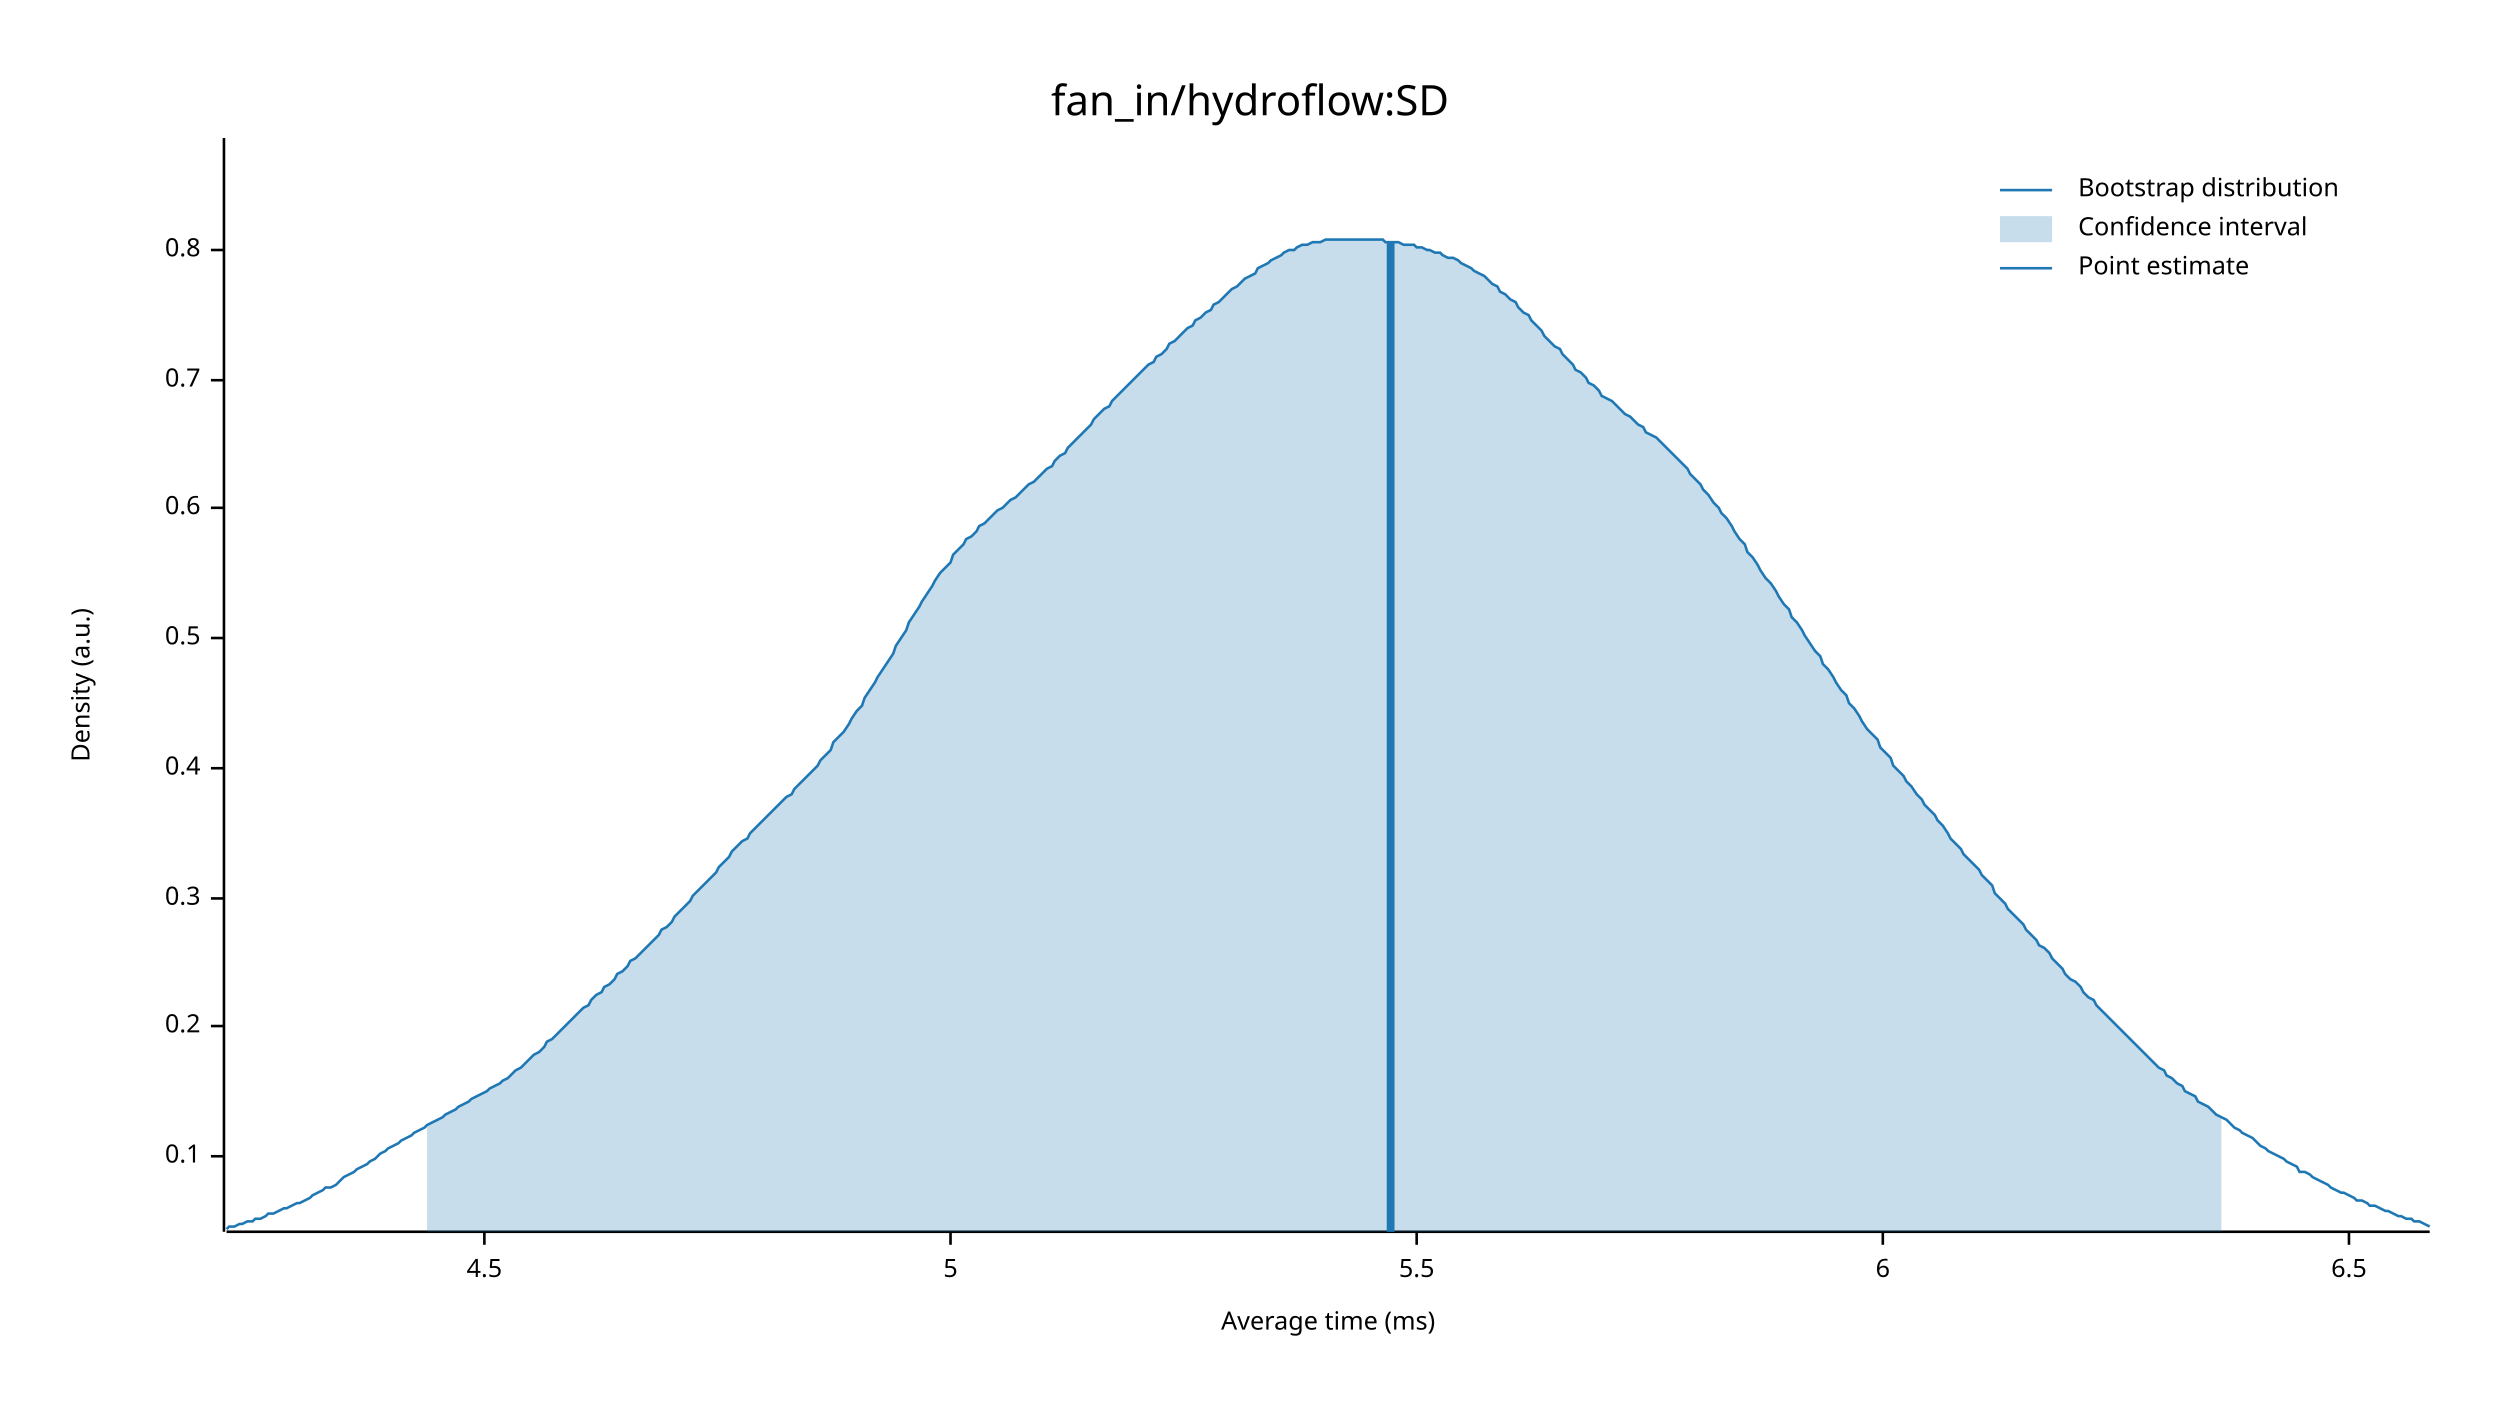
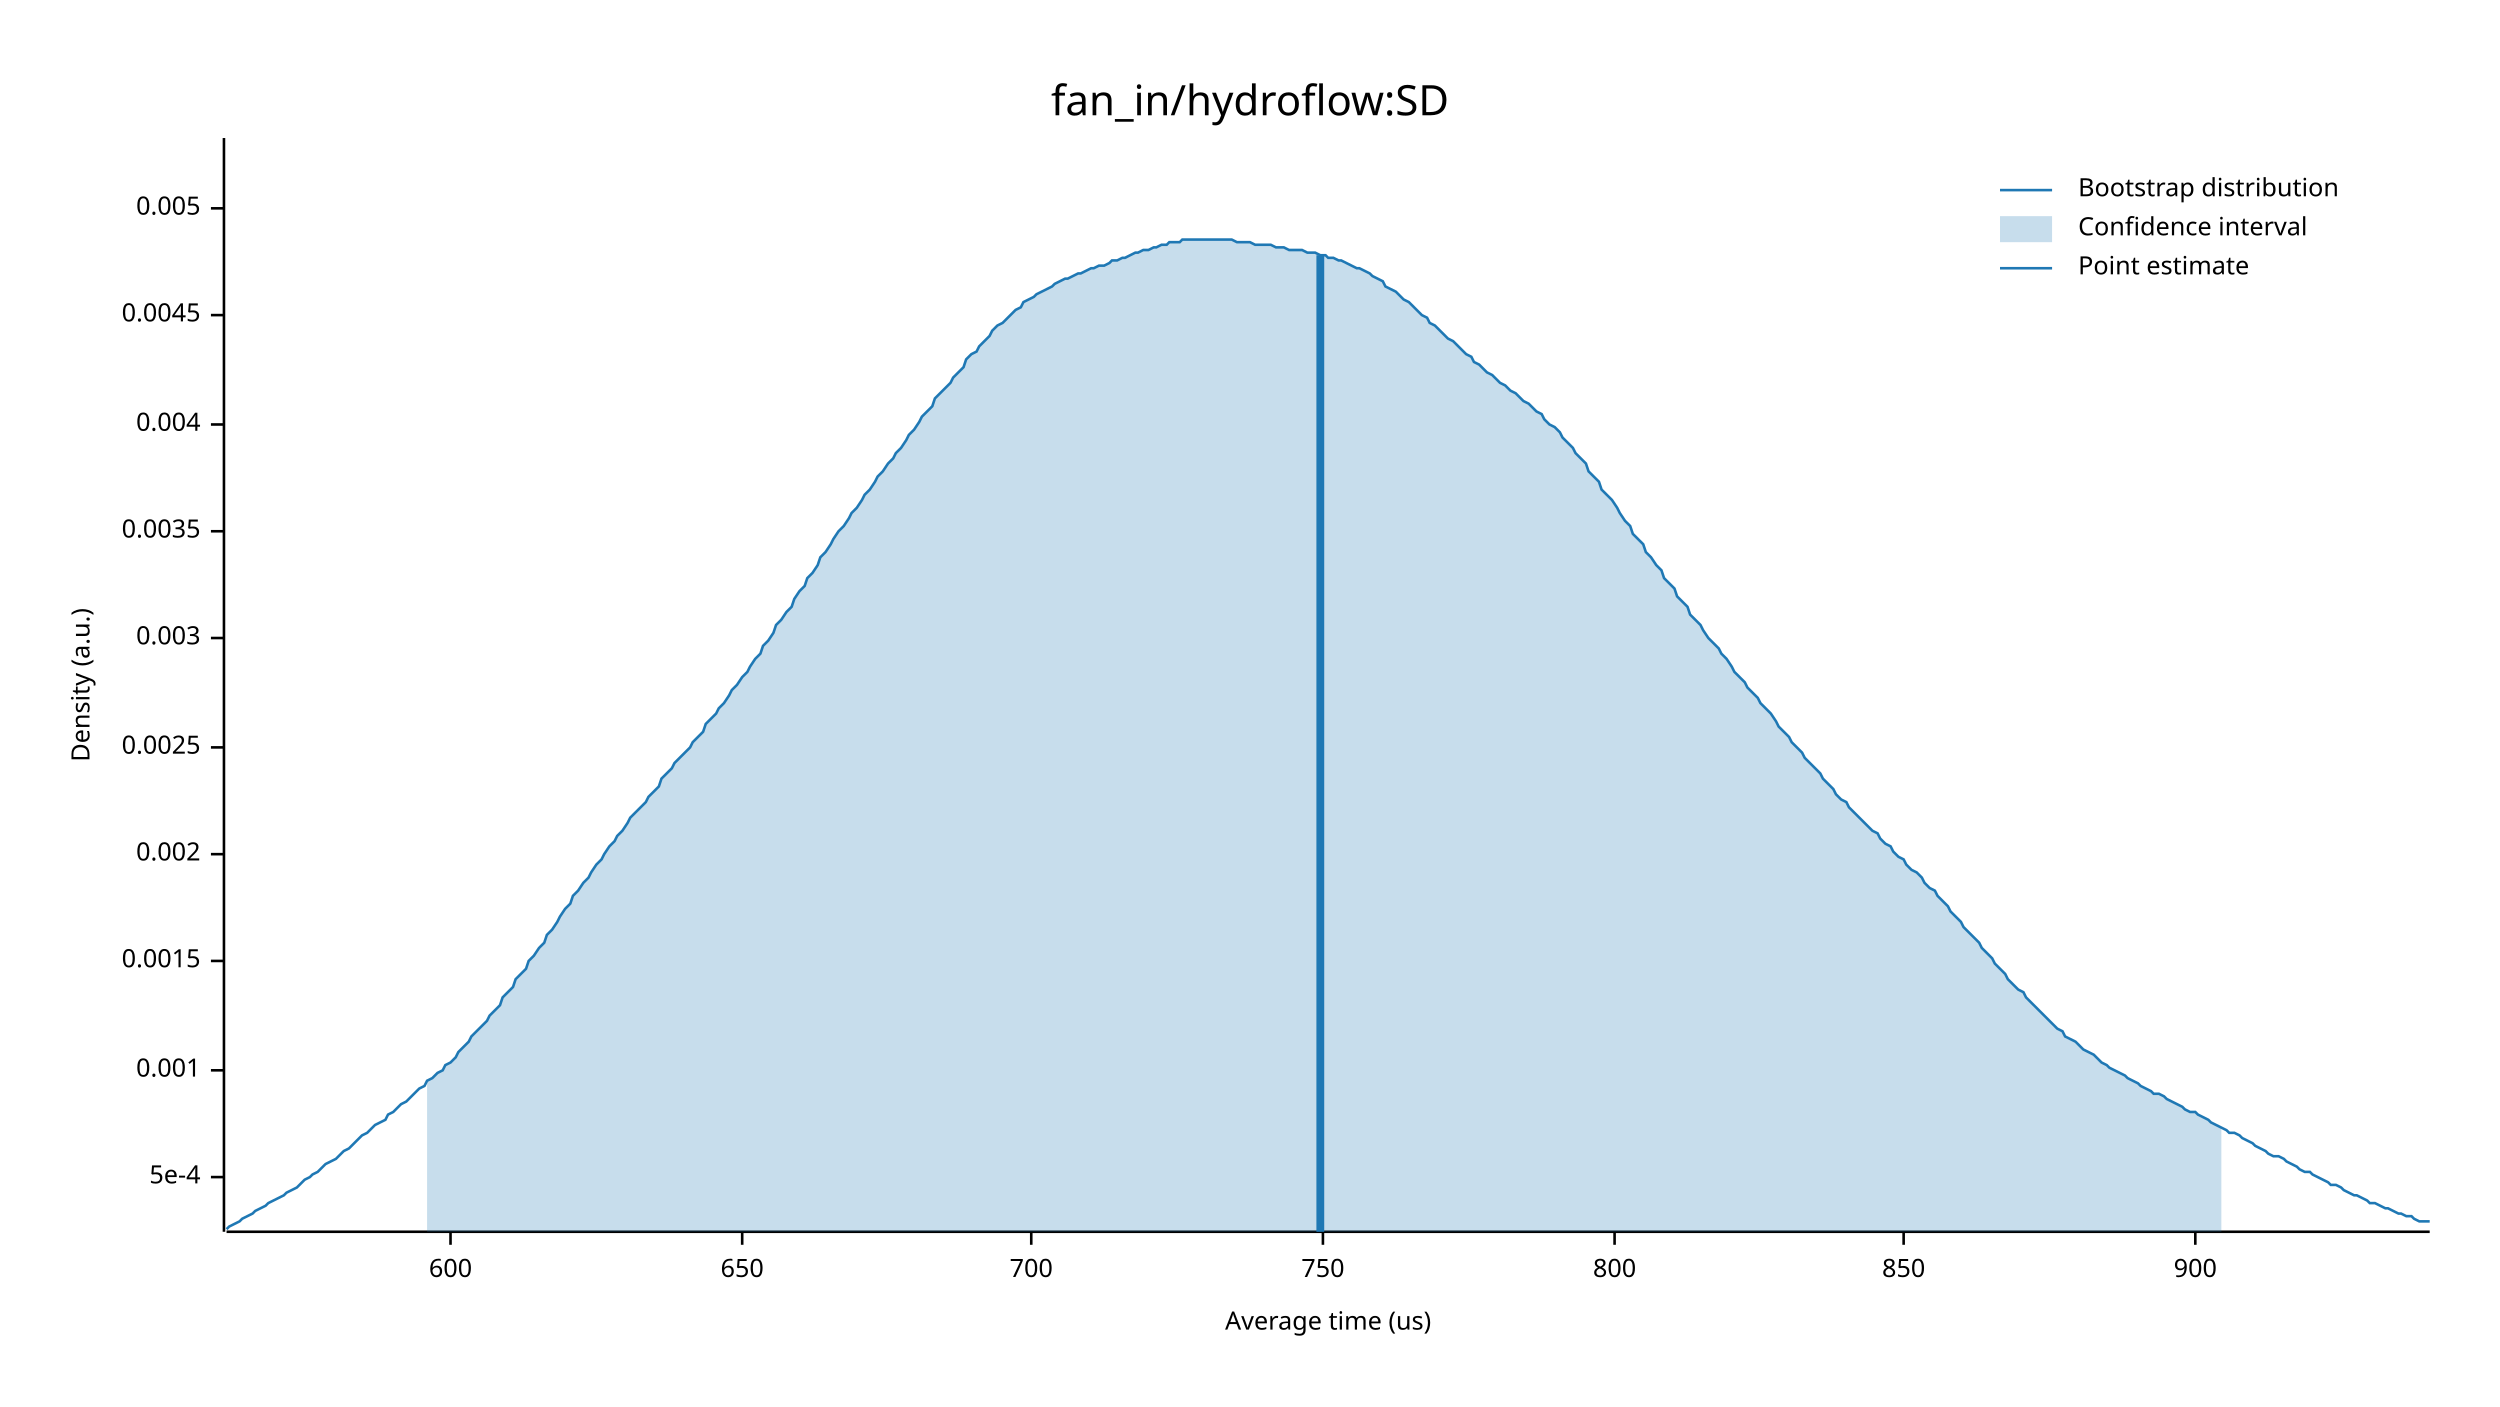
<svg xmlns="http://www.w3.org/2000/svg" width="960" height="540" viewBox="0 0 960 540">
  <text x="480" y="32" dy="0.76em" text-anchor="middle" font-family="sans-serif" font-size="16.129" opacity="1" fill="#000000">
fan_in/hydroflow:SD
</text>
  <text x="27" y="263" dy="0.76em" text-anchor="middle" font-family="sans-serif" font-size="9.677" opacity="1" fill="#000000" transform="rotate(270, 27, 263)">
Density (a.u.)
</text>
  <text x="510" y="513" dy="-0.5ex" text-anchor="middle" font-family="sans-serif" font-size="9.677" opacity="1" fill="#000000">
- Average time (ms)
+ Average time (us)
</text>
  <polyline fill="none" opacity="1" stroke="#000000" stroke-width="1" points="86,53 86,473 " />
-   <text x="77" y="444" dy="0.5ex" text-anchor="end" font-family="sans-serif" font-size="9.677" opacity="1" fill="#000000">
- 0.1
+   <text x="77" y="452" dy="0.5ex" text-anchor="end" font-family="sans-serif" font-size="9.677" opacity="1" fill="#000000">
+ 5e-4
</text>
-   <polyline fill="none" opacity="1" stroke="#000000" stroke-width="1" points="81,444 86,444 " />
-   <text x="77" y="394" dy="0.5ex" text-anchor="end" font-family="sans-serif" font-size="9.677" opacity="1" fill="#000000">
- 0.2
+   <polyline fill="none" opacity="1" stroke="#000000" stroke-width="1" points="81,452 86,452 " />
+   <text x="77" y="411" dy="0.5ex" text-anchor="end" font-family="sans-serif" font-size="9.677" opacity="1" fill="#000000">
+ 0.001
</text>
-   <polyline fill="none" opacity="1" stroke="#000000" stroke-width="1" points="81,394 86,394 " />
-   <text x="77" y="345" dy="0.5ex" text-anchor="end" font-family="sans-serif" font-size="9.677" opacity="1" fill="#000000">
- 0.3
+   <polyline fill="none" opacity="1" stroke="#000000" stroke-width="1" points="81,411 86,411 " />
+   <text x="77" y="369" dy="0.5ex" text-anchor="end" font-family="sans-serif" font-size="9.677" opacity="1" fill="#000000">
+ 0.0015
</text>
-   <polyline fill="none" opacity="1" stroke="#000000" stroke-width="1" points="81,345 86,345 " />
-   <text x="77" y="295" dy="0.5ex" text-anchor="end" font-family="sans-serif" font-size="9.677" opacity="1" fill="#000000">
- 0.4
+   <polyline fill="none" opacity="1" stroke="#000000" stroke-width="1" points="81,369 86,369 " />
+   <text x="77" y="328" dy="0.5ex" text-anchor="end" font-family="sans-serif" font-size="9.677" opacity="1" fill="#000000">
+ 0.002
</text>
-   <polyline fill="none" opacity="1" stroke="#000000" stroke-width="1" points="81,295 86,295 " />
+   <polyline fill="none" opacity="1" stroke="#000000" stroke-width="1" points="81,328 86,328 " />
+   <text x="77" y="287" dy="0.5ex" text-anchor="end" font-family="sans-serif" font-size="9.677" opacity="1" fill="#000000">
+ 0.0025
+ </text>
+   <polyline fill="none" opacity="1" stroke="#000000" stroke-width="1" points="81,287 86,287 " />
  <text x="77" y="245" dy="0.5ex" text-anchor="end" font-family="sans-serif" font-size="9.677" opacity="1" fill="#000000">
- 0.5
+ 0.003
</text>
  <polyline fill="none" opacity="1" stroke="#000000" stroke-width="1" points="81,245 86,245 " />
-   <text x="77" y="195" dy="0.5ex" text-anchor="end" font-family="sans-serif" font-size="9.677" opacity="1" fill="#000000">
- 0.6
+   <text x="77" y="204" dy="0.5ex" text-anchor="end" font-family="sans-serif" font-size="9.677" opacity="1" fill="#000000">
+ 0.0035
</text>
-   <polyline fill="none" opacity="1" stroke="#000000" stroke-width="1" points="81,195 86,195 " />
-   <text x="77" y="146" dy="0.5ex" text-anchor="end" font-family="sans-serif" font-size="9.677" opacity="1" fill="#000000">
- 0.7
+   <polyline fill="none" opacity="1" stroke="#000000" stroke-width="1" points="81,204 86,204 " />
+   <text x="77" y="163" dy="0.5ex" text-anchor="end" font-family="sans-serif" font-size="9.677" opacity="1" fill="#000000">
+ 0.004
</text>
-   <polyline fill="none" opacity="1" stroke="#000000" stroke-width="1" points="81,146 86,146 " />
-   <text x="77" y="96" dy="0.5ex" text-anchor="end" font-family="sans-serif" font-size="9.677" opacity="1" fill="#000000">
- 0.8
+   <polyline fill="none" opacity="1" stroke="#000000" stroke-width="1" points="81,163 86,163 " />
+   <text x="77" y="121" dy="0.5ex" text-anchor="end" font-family="sans-serif" font-size="9.677" opacity="1" fill="#000000">
+ 0.0045
</text>
-   <polyline fill="none" opacity="1" stroke="#000000" stroke-width="1" points="81,96 86,96 " />
+   <polyline fill="none" opacity="1" stroke="#000000" stroke-width="1" points="81,121 86,121 " />
+   <text x="77" y="80" dy="0.5ex" text-anchor="end" font-family="sans-serif" font-size="9.677" opacity="1" fill="#000000">
+ 0.005
+ </text>
+   <polyline fill="none" opacity="1" stroke="#000000" stroke-width="1" points="81,80 86,80 " />
  <polyline fill="none" opacity="1" stroke="#000000" stroke-width="1" points="87,473 933,473 " />
-   <text x="186" y="483" dy="0.76em" text-anchor="middle" font-family="sans-serif" font-size="9.677" opacity="1" fill="#000000">
- 4.5
+   <text x="173" y="483" dy="0.76em" text-anchor="middle" font-family="sans-serif" font-size="9.677" opacity="1" fill="#000000">
+ 600
</text>
-   <polyline fill="none" opacity="1" stroke="#000000" stroke-width="1" points="186,473 186,478 " />
-   <text x="365" y="483" dy="0.76em" text-anchor="middle" font-family="sans-serif" font-size="9.677" opacity="1" fill="#000000">
- 5
+   <polyline fill="none" opacity="1" stroke="#000000" stroke-width="1" points="173,473 173,478 " />
+   <text x="285" y="483" dy="0.76em" text-anchor="middle" font-family="sans-serif" font-size="9.677" opacity="1" fill="#000000">
+ 650
</text>
-   <polyline fill="none" opacity="1" stroke="#000000" stroke-width="1" points="365,473 365,478 " />
-   <text x="544" y="483" dy="0.76em" text-anchor="middle" font-family="sans-serif" font-size="9.677" opacity="1" fill="#000000">
- 5.5
+   <polyline fill="none" opacity="1" stroke="#000000" stroke-width="1" points="285,473 285,478 " />
+   <text x="396" y="483" dy="0.76em" text-anchor="middle" font-family="sans-serif" font-size="9.677" opacity="1" fill="#000000">
+ 700
</text>
-   <polyline fill="none" opacity="1" stroke="#000000" stroke-width="1" points="544,473 544,478 " />
-   <text x="723" y="483" dy="0.76em" text-anchor="middle" font-family="sans-serif" font-size="9.677" opacity="1" fill="#000000">
- 6
+   <polyline fill="none" opacity="1" stroke="#000000" stroke-width="1" points="396,473 396,478 " />
+   <text x="508" y="483" dy="0.76em" text-anchor="middle" font-family="sans-serif" font-size="9.677" opacity="1" fill="#000000">
+ 750
</text>
-   <polyline fill="none" opacity="1" stroke="#000000" stroke-width="1" points="723,473 723,478 " />
-   <text x="902" y="483" dy="0.76em" text-anchor="middle" font-family="sans-serif" font-size="9.677" opacity="1" fill="#000000">
- 6.5
+   <polyline fill="none" opacity="1" stroke="#000000" stroke-width="1" points="508,473 508,478 " />
+   <text x="620" y="483" dy="0.76em" text-anchor="middle" font-family="sans-serif" font-size="9.677" opacity="1" fill="#000000">
+ 800
</text>
-   <polyline fill="none" opacity="1" stroke="#000000" stroke-width="1" points="902,473 902,478 " />
-   <polyline fill="none" opacity="1" stroke="#1F78B4" stroke-width="1" points="87,472 88,471 90,471 92,470 93,470 95,469 97,469 98,468 100,468 102,467 103,466 105,466 107,465 109,464 110,464 112,463 114,462 115,462 117,461 119,460 120,459 122,458 124,457 125,456 127,456 129,455 131,453 132,452 134,451 136,450 137,449 139,448 141,447 142,446 144,445 146,443 148,442 149,441 151,440 153,439 154,438 156,437 158,436 159,435 161,434 163,433 164,432 166,431 168,430 170,429 171,428 173,427 175,426 176,425 178,424 180,423 181,422 183,421 185,420 187,419 188,418 190,417 192,416 193,415 195,414 197,412 198,411 200,410 202,408 203,407 205,405 207,404 209,402 210,400 212,399 214,397 215,396 217,394 219,392 220,391 222,389 224,387 226,386 227,384 229,382 231,381 232,379 234,378 236,376 237,374 239,373 241,371 242,369 244,368 246,366 248,364 249,363 251,361 253,359 254,357 256,356 258,354 259,352 261,350 263,348 265,346 266,344 268,342 270,340 271,339 273,337 275,335 276,333 278,331 280,329 281,327 283,325 285,323 287,322 288,320 290,318 292,316 293,315 295,313 297,311 298,310 300,308 302,306 304,305 305,303 307,301 309,299 310,298 312,296 314,294 315,292 317,290 319,288 320,285 322,283 324,281 326,278 327,276 329,273 331,271 332,268 334,265 336,262 337,260 339,257 341,254 343,251 344,248 346,245 348,242 349,239 351,236 353,233 354,231 356,228 358,225 359,223 361,220 363,218 365,216 366,213 368,211 370,209 371,207 373,206 375,204 376,202 378,201 380,199 381,198 383,196 385,195 387,193 388,192 390,191 392,189 393,188 395,186 397,185 398,184 400,182 402,180 404,179 405,177 407,175 409,174 410,172 412,170 414,168 415,167 417,165 419,163 420,161 422,159 424,157 426,156 427,154 429,152 431,150 432,149 434,147 436,145 437,144 439,142 441,140 443,139 444,137 446,136 448,134 449,132 451,131 453,129 454,128 456,126 458,125 459,123 461,122 463,120 465,119 466,117 468,116 470,114 471,113 473,111 475,110 476,109 478,107 480,106 482,105 483,103 485,102 487,101 488,100 490,99 492,98 493,97 495,96 497,96 498,95 500,94 502,94 504,93 505,93 507,93 509,92 510,92 512,92 514,92 515,92 517,92 519,92 521,92 522,92 524,92 526,92 527,92 529,92 531,92 532,93 534,93 536,93 537,93 539,94 541,94 543,94 544,95 546,95 548,96 549,96 551,97 553,97 554,98 556,99 558,99 560,100 561,101 563,102 565,103 566,104 568,105 570,106 571,107 573,109 575,110 576,112 578,113 580,115 582,116 583,118 585,120 587,121 588,123 590,125 592,127 593,129 595,131 597,133 599,134 600,136 602,138 604,140 605,142 607,143 609,145 610,147 612,148 614,150 615,152 617,153 619,154 621,156 622,157 624,159 626,160 627,161 629,163 631,164 632,166 634,167 636,168 638,170 639,171 641,173 643,175 644,176 646,178 648,180 649,182 651,184 653,186 654,188 656,190 658,193 660,195 661,197 663,199 665,202 666,204 668,207 670,209 671,212 673,214 675,217 676,219 678,222 680,224 682,227 683,229 685,232 687,234 688,237 690,239 692,242 693,244 695,247 697,250 699,252 700,255 702,257 704,260 705,262 707,265 709,267 710,270 712,272 714,275 715,277 717,280 719,282 721,284 722,287 724,289 726,291 727,294 729,296 731,298 732,300 734,302 736,305 738,307 739,309 741,311 743,313 744,315 746,317 748,320 749,322 751,324 753,326 754,328 756,330 758,332 760,334 761,336 763,338 765,340 766,343 768,345 770,347 771,349 773,351 775,353 777,355 778,357 780,359 782,361 783,363 785,364 787,366 788,368 790,370 792,372 793,374 795,376 797,377 799,379 800,381 802,383 804,384 805,386 807,388 809,390 810,391 812,393 814,395 816,397 817,398 819,400 821,402 822,403 824,405 826,407 827,408 829,410 831,411 832,413 834,414 836,416 838,417 839,419 841,420 843,421 844,423 846,424 848,425 849,426 851,428 853,429 855,430 856,431 858,433 860,434 861,435 863,436 865,437 866,438 868,440 870,441 871,442 873,443 875,444 877,445 878,446 880,447 882,448 883,450 885,450 887,451 888,452 890,453 892,454 894,455 895,456 897,457 899,458 900,458 902,459 904,460 905,461 907,461 909,462 910,463 912,463 914,464 916,465 917,465 919,466 921,467 922,467 924,468 926,468 927,469 929,469 931,470 933,471 " />
-   <polygon opacity="0.25" fill="#1F78B4" points="164,432 166,431 168,430 170,429 171,428 173,427 175,426 176,425 178,424 180,423 181,422 183,421 185,420 187,419 188,418 190,417 192,416 193,415 195,414 197,412 198,411 200,410 202,408 203,407 205,405 207,404 209,402 210,400 212,399 214,397 215,396 217,394 219,392 220,391 222,389 224,387 226,386 227,384 229,382 231,381 232,379 234,378 236,376 237,374 239,373 241,371 242,369 244,368 246,366 248,364 249,363 251,361 253,359 254,357 256,356 258,354 259,352 261,350 263,348 265,346 266,344 268,342 270,340 271,339 273,337 275,335 276,333 278,331 280,329 281,327 283,325 285,323 287,322 288,320 290,318 292,316 293,315 295,313 297,311 298,310 300,308 302,306 304,305 305,303 307,301 309,299 310,298 312,296 314,294 315,292 317,290 319,288 320,285 322,283 324,281 326,278 327,276 329,273 331,271 332,268 334,265 336,262 337,260 339,257 341,254 343,251 344,248 346,245 348,242 349,239 351,236 353,233 354,231 356,228 358,225 359,223 361,220 363,218 365,216 366,213 368,211 370,209 371,207 373,206 375,204 376,202 378,201 380,199 381,198 383,196 385,195 387,193 388,192 390,191 392,189 393,188 395,186 397,185 398,184 400,182 402,180 404,179 405,177 407,175 409,174 410,172 412,170 414,168 415,167 417,165 419,163 420,161 422,159 424,157 426,156 427,154 429,152 431,150 432,149 434,147 436,145 437,144 439,142 441,140 443,139 444,137 446,136 448,134 449,132 451,131 453,129 454,128 456,126 458,125 459,123 461,122 463,120 465,119 466,117 468,116 470,114 471,113 473,111 475,110 476,109 478,107 480,106 482,105 483,103 485,102 487,101 488,100 490,99 492,98 493,97 495,96 497,96 498,95 500,94 502,94 504,93 505,93 507,93 509,92 510,92 512,92 514,92 515,92 517,92 519,92 521,92 522,92 524,92 526,92 527,92 529,92 531,92 532,93 534,93 536,93 537,93 539,94 541,94 543,94 544,95 546,95 548,96 549,96 551,97 553,97 554,98 556,99 558,99 560,100 561,101 563,102 565,103 566,104 568,105 570,106 571,107 573,109 575,110 576,112 578,113 580,115 582,116 583,118 585,120 587,121 588,123 590,125 592,127 593,129 595,131 597,133 599,134 600,136 602,138 604,140 605,142 607,143 609,145 610,147 612,148 614,150 615,152 617,153 619,154 621,156 622,157 624,159 626,160 627,161 629,163 631,164 632,166 634,167 636,168 638,170 639,171 641,173 643,175 644,176 646,178 648,180 649,182 651,184 653,186 654,188 656,190 658,193 660,195 661,197 663,199 665,202 666,204 668,207 670,209 671,212 673,214 675,217 676,219 678,222 680,224 682,227 683,229 685,232 687,234 688,237 690,239 692,242 693,244 695,247 697,250 699,252 700,255 702,257 704,260 705,262 707,265 709,267 710,270 712,272 714,275 715,277 717,280 719,282 721,284 722,287 724,289 726,291 727,294 729,296 731,298 732,300 734,302 736,305 738,307 739,309 741,311 743,313 744,315 746,317 748,320 749,322 751,324 753,326 754,328 756,330 758,332 760,334 761,336 763,338 765,340 766,343 768,345 770,347 771,349 773,351 775,353 777,355 778,357 780,359 782,361 783,363 785,364 787,366 788,368 790,370 792,372 793,374 795,376 797,377 799,379 800,381 802,383 804,384 805,386 807,388 809,390 810,391 812,393 814,395 816,397 817,398 819,400 821,402 822,403 824,405 826,407 827,408 829,410 831,411 832,413 834,414 836,416 838,417 839,419 841,420 843,421 844,423 846,424 848,425 849,426 851,428 853,429 853,473 164,473 " />
-   <polyline fill="none" opacity="1" stroke="#1F78B4" stroke-width="3" points="534,473 534,93 " />
+   <polyline fill="none" opacity="1" stroke="#000000" stroke-width="1" points="620,473 620,478 " />
+   <text x="731" y="483" dy="0.76em" text-anchor="middle" font-family="sans-serif" font-size="9.677" opacity="1" fill="#000000">
+ 850
+ </text>
+   <polyline fill="none" opacity="1" stroke="#000000" stroke-width="1" points="731,473 731,478 " />
+   <text x="843" y="483" dy="0.76em" text-anchor="middle" font-family="sans-serif" font-size="9.677" opacity="1" fill="#000000">
+ 900
+ </text>
+   <polyline fill="none" opacity="1" stroke="#000000" stroke-width="1" points="843,473 843,478 " />
+   <polyline fill="none" opacity="1" stroke="#1F78B4" stroke-width="1" points="87,472 88,471 90,470 92,469 93,468 95,467 97,466 98,465 100,464 102,463 103,462 105,461 107,460 109,459 110,458 112,457 114,456 115,455 117,453 119,452 120,451 122,450 124,448 125,447 127,446 129,445 131,443 132,442 134,441 136,439 137,438 139,436 141,435 142,434 144,432 146,431 148,430 149,428 151,427 153,425 154,424 156,423 158,421 159,420 161,418 163,417 164,415 166,414 168,412 170,411 171,409 173,408 175,406 176,404 178,402 180,400 181,398 183,396 185,394 187,392 188,390 190,388 192,386 193,383 195,381 197,379 198,376 200,374 202,372 203,369 205,367 207,364 209,362 210,359 212,357 214,354 215,352 217,349 219,347 220,344 222,342 224,339 226,337 227,335 229,332 231,330 232,328 234,325 236,323 237,321 239,319 241,316 242,314 244,312 246,310 248,308 249,306 251,304 253,302 254,299 256,297 258,295 259,293 261,291 263,289 265,287 266,285 268,283 270,281 271,278 273,276 275,274 276,272 278,270 280,267 281,265 283,263 285,260 287,258 288,256 290,253 292,251 293,248 295,246 297,243 298,240 300,238 302,235 304,233 305,230 307,227 309,225 310,222 312,220 314,217 315,214 317,212 319,209 320,207 322,204 324,202 326,199 327,197 329,195 331,192 332,190 334,188 336,185 337,183 339,181 341,178 343,176 344,174 346,172 348,169 349,167 351,165 353,162 354,160 356,158 358,156 359,153 361,151 363,149 365,147 366,145 368,143 370,141 371,138 373,136 375,135 376,133 378,131 380,129 381,127 383,125 385,124 387,122 388,121 390,119 392,118 393,116 395,115 397,114 398,113 400,112 402,111 404,110 405,109 407,108 409,107 410,107 412,106 414,105 415,105 417,104 419,103 420,103 422,102 424,102 426,101 427,100 429,100 431,99 432,99 434,98 436,97 437,97 439,96 441,96 443,95 444,95 446,94 448,94 449,93 451,93 453,93 454,92 456,92 458,92 459,92 461,92 463,92 465,92 466,92 468,92 470,92 471,92 473,92 475,93 476,93 478,93 480,93 482,94 483,94 485,94 487,94 488,94 490,95 492,95 493,95 495,96 497,96 498,96 500,96 502,97 504,97 505,97 507,98 509,98 510,99 512,99 514,100 515,100 517,101 519,102 521,103 522,103 524,104 526,105 527,106 529,107 531,108 532,110 534,111 536,112 537,113 539,115 541,116 543,118 544,119 546,121 548,122 549,124 551,125 553,127 554,128 556,130 558,131 560,133 561,134 563,136 565,137 566,139 568,140 570,142 571,143 573,144 575,146 576,147 578,148 580,150 582,151 583,152 585,154 587,155 588,156 590,158 592,159 593,161 595,163 597,164 599,166 600,168 602,170 604,172 605,174 607,176 609,178 610,181 612,183 614,185 615,188 617,190 619,192 621,195 622,197 624,200 626,202 627,205 629,207 631,209 632,212 634,214 636,217 638,219 639,222 641,224 643,226 644,229 646,231 648,233 649,236 651,238 653,240 654,242 656,245 658,247 660,249 661,251 663,253 665,256 666,258 668,260 670,262 671,264 673,266 675,268 676,270 678,272 680,274 682,277 683,279 685,281 687,283 688,285 690,287 692,289 693,291 695,293 697,295 699,297 700,299 702,301 704,303 705,305 707,307 709,308 710,310 712,312 714,314 715,315 717,317 719,319 721,320 722,322 724,324 726,325 727,327 729,329 731,330 732,332 734,334 736,335 738,337 739,339 741,341 743,342 744,344 746,346 748,348 749,350 751,352 753,354 754,356 756,358 758,360 760,362 761,364 763,366 765,368 766,370 768,372 770,374 771,376 773,378 775,380 777,381 778,383 780,385 782,387 783,388 785,390 787,392 788,393 790,395 792,396 793,398 795,399 797,400 799,402 800,403 802,404 804,405 805,406 807,408 809,409 810,410 812,411 814,412 816,413 817,414 819,415 821,416 822,417 824,418 826,419 827,420 829,420 831,421 832,422 834,423 836,424 838,425 839,426 841,427 843,427 844,428 846,429 848,430 849,431 851,432 853,433 855,434 856,435 858,435 860,436 861,437 863,438 865,439 866,440 868,441 870,442 871,443 873,444 875,444 877,445 878,446 880,447 882,448 883,449 885,450 887,450 888,451 890,452 892,453 894,454 895,455 897,455 899,456 900,457 902,458 904,459 905,459 907,460 909,461 910,462 912,462 914,463 916,464 917,464 919,465 921,466 922,466 924,467 926,467 927,468 929,469 931,469 933,469 " />
+   <polygon opacity="0.25" fill="#1F78B4" points="164,415 166,414 168,412 170,411 171,409 173,408 175,406 176,404 178,402 180,400 181,398 183,396 185,394 187,392 188,390 190,388 192,386 193,383 195,381 197,379 198,376 200,374 202,372 203,369 205,367 207,364 209,362 210,359 212,357 214,354 215,352 217,349 219,347 220,344 222,342 224,339 226,337 227,335 229,332 231,330 232,328 234,325 236,323 237,321 239,319 241,316 242,314 244,312 246,310 248,308 249,306 251,304 253,302 254,299 256,297 258,295 259,293 261,291 263,289 265,287 266,285 268,283 270,281 271,278 273,276 275,274 276,272 278,270 280,267 281,265 283,263 285,260 287,258 288,256 290,253 292,251 293,248 295,246 297,243 298,240 300,238 302,235 304,233 305,230 307,227 309,225 310,222 312,220 314,217 315,214 317,212 319,209 320,207 322,204 324,202 326,199 327,197 329,195 331,192 332,190 334,188 336,185 337,183 339,181 341,178 343,176 344,174 346,172 348,169 349,167 351,165 353,162 354,160 356,158 358,156 359,153 361,151 363,149 365,147 366,145 368,143 370,141 371,138 373,136 375,135 376,133 378,131 380,129 381,127 383,125 385,124 387,122 388,121 390,119 392,118 393,116 395,115 397,114 398,113 400,112 402,111 404,110 405,109 407,108 409,107 410,107 412,106 414,105 415,105 417,104 419,103 420,103 422,102 424,102 426,101 427,100 429,100 431,99 432,99 434,98 436,97 437,97 439,96 441,96 443,95 444,95 446,94 448,94 449,93 451,93 453,93 454,92 456,92 458,92 459,92 461,92 463,92 465,92 466,92 468,92 470,92 471,92 473,92 475,93 476,93 478,93 480,93 482,94 483,94 485,94 487,94 488,94 490,95 492,95 493,95 495,96 497,96 498,96 500,96 502,97 504,97 505,97 507,98 509,98 510,99 512,99 514,100 515,100 517,101 519,102 521,103 522,103 524,104 526,105 527,106 529,107 531,108 532,110 534,111 536,112 537,113 539,115 541,116 543,118 544,119 546,121 548,122 549,124 551,125 553,127 554,128 556,130 558,131 560,133 561,134 563,136 565,137 566,139 568,140 570,142 571,143 573,144 575,146 576,147 578,148 580,150 582,151 583,152 585,154 587,155 588,156 590,158 592,159 593,161 595,163 597,164 599,166 600,168 602,170 604,172 605,174 607,176 609,178 610,181 612,183 614,185 615,188 617,190 619,192 621,195 622,197 624,200 626,202 627,205 629,207 631,209 632,212 634,214 636,217 638,219 639,222 641,224 643,226 644,229 646,231 648,233 649,236 651,238 653,240 654,242 656,245 658,247 660,249 661,251 663,253 665,256 666,258 668,260 670,262 671,264 673,266 675,268 676,270 678,272 680,274 682,277 683,279 685,281 687,283 688,285 690,287 692,289 693,291 695,293 697,295 699,297 700,299 702,301 704,303 705,305 707,307 709,308 710,310 712,312 714,314 715,315 717,317 719,319 721,320 722,322 724,324 726,325 727,327 729,329 731,330 732,332 734,334 736,335 738,337 739,339 741,341 743,342 744,344 746,346 748,348 749,350 751,352 753,354 754,356 756,358 758,360 760,362 761,364 763,366 765,368 766,370 768,372 770,374 771,376 773,378 775,380 777,381 778,383 780,385 782,387 783,388 785,390 787,392 788,393 790,395 792,396 793,398 795,399 797,400 799,402 800,403 802,404 804,405 805,406 807,408 809,409 810,410 812,411 814,412 816,413 817,414 819,415 821,416 822,417 824,418 826,419 827,420 829,420 831,421 832,422 834,423 836,424 838,425 839,426 841,427 843,427 844,428 846,429 848,430 849,431 851,432 853,433 853,473 164,473 " />
+   <polyline fill="none" opacity="1" stroke="#1F78B4" stroke-width="3" points="507,473 507,98 " />
  <text x="798" y="68" dy="0.76em" text-anchor="start" font-family="sans-serif" font-size="9.677" opacity="1" fill="#000000">
Bootstrap distribution
</text>
  <text x="798" y="83" dy="0.76em" text-anchor="start" font-family="sans-serif" font-size="9.677" opacity="1" fill="#000000">
Confidence interval
</text>
  <text x="798" y="98" dy="0.76em" text-anchor="start" font-family="sans-serif" font-size="9.677" opacity="1" fill="#000000">
Point estimate
</text>
  <polyline fill="none" opacity="1" stroke="#1F78B4" stroke-width="1" points="768,73 788,73 " />
  <rect x="768" y="83" width="20" height="10" opacity="0.25" fill="#1F78B4" stroke="none" />
  <polyline fill="none" opacity="1" stroke="#1F78B4" stroke-width="1" points="768,103 788,103 " />
</svg>
